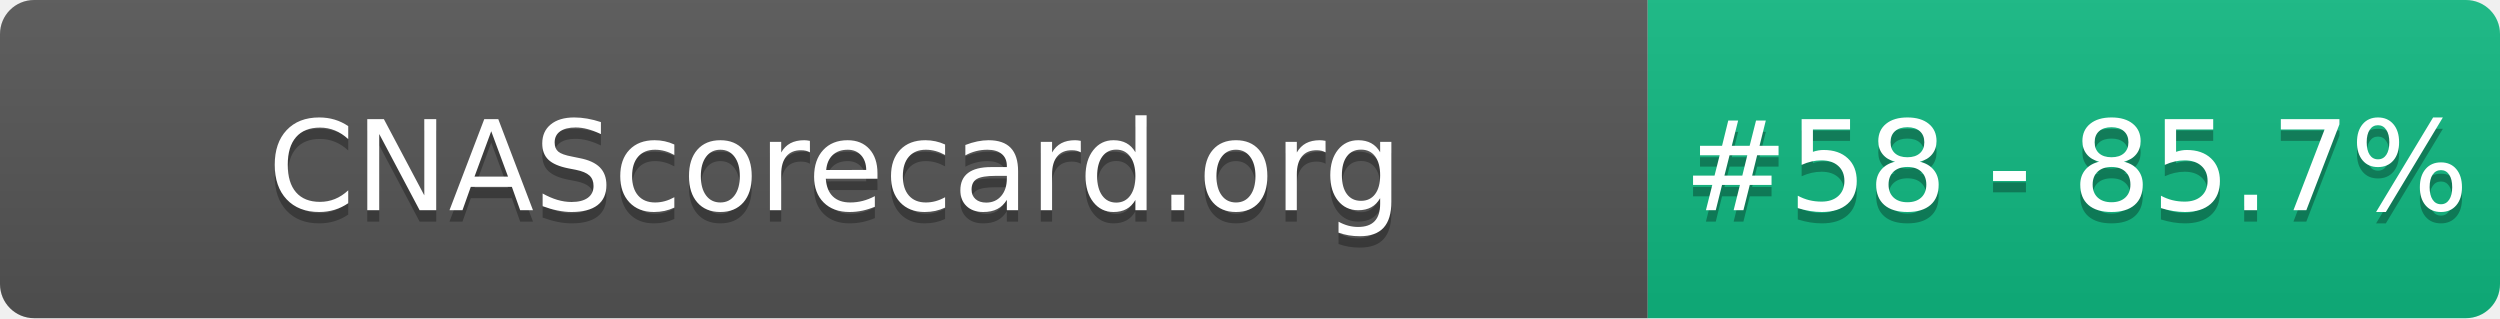
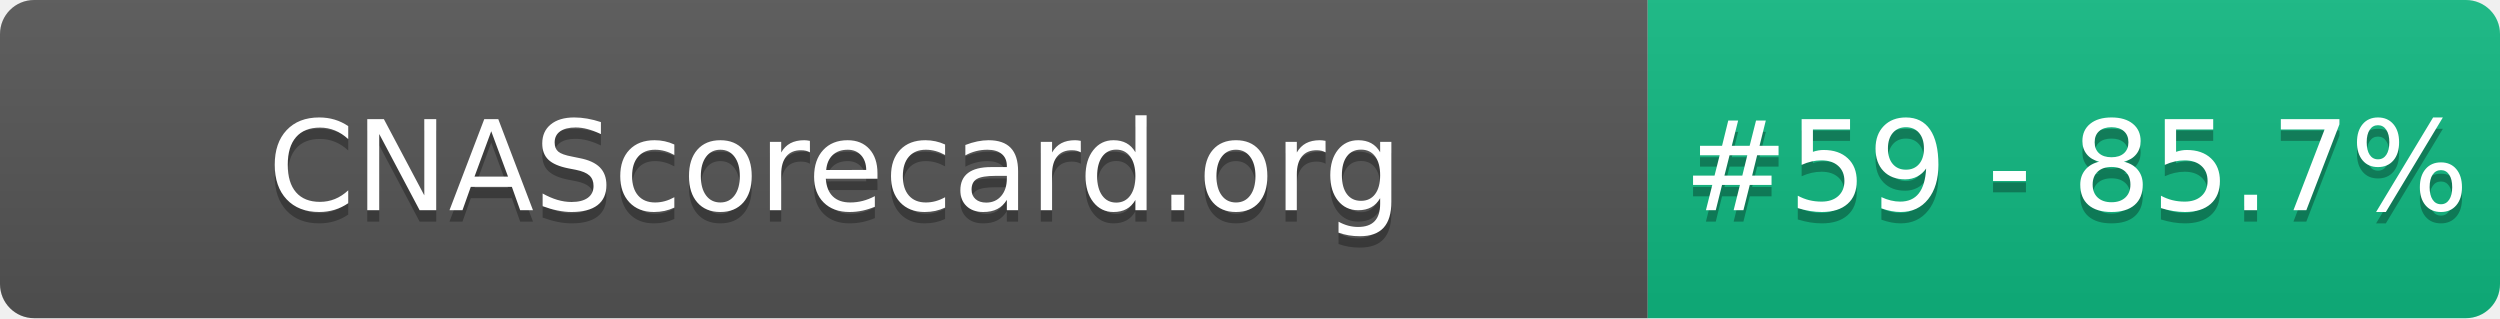
- <svg xmlns="http://www.w3.org/2000/svg" width="220" height="28" role="img" aria-label="CNAScorecard.org: #58 - 85.7%">
+ <svg xmlns="http://www.w3.org/2000/svg" width="220" height="28" role="img" aria-label="CNAScorecard.org: #59 - 85.7%">
  <linearGradient id="s" x2="0" y2="100%">
    <stop offset="0" stop-color="#bbb" stop-opacity=".1" />
    <stop offset="1" stop-opacity=".1" />
  </linearGradient>
  <clipPath id="r">
    <rect width="220" height="28" rx="3" fill="#fff" />
  </clipPath>
  <g clip-path="url(#r)">
    <rect width="145" height="28" fill="#555" />
    <rect x="145" width="75" height="28" fill="#10B981" />
    <rect width="220" height="28" fill="url(#s)" />
  </g>
  <g fill="#fff" text-anchor="middle" font-family="Verdana,Geneva,DejaVu Sans,sans-serif" text-rendering="geometricPrecision" font-size="110">
    <text aria-hidden="true" x="735" y="195" fill="#010101" fill-opacity=".3" transform="scale(.1)" textLength="1350">CNAScorecard.org</text>
    <text x="735" y="185" transform="scale(.1)" fill="#fff" textLength="1350">CNAScorecard.org</text>
-     <text aria-hidden="true" x="1827" y="195" fill="#010101" fill-opacity=".3" transform="scale(.1)" textLength="605">#58 - 85.7%</text>
-     <text x="1827" y="185" transform="scale(.1)" fill="#fff" textLength="605">#58 - 85.7%</text>
+     <text aria-hidden="true" x="1827" y="195" fill="#010101" fill-opacity=".3" transform="scale(.1)" textLength="605">#59 - 85.7%</text>
+     <text x="1827" y="185" transform="scale(.1)" fill="#fff" textLength="605">#59 - 85.7%</text>
  </g>
</svg>
